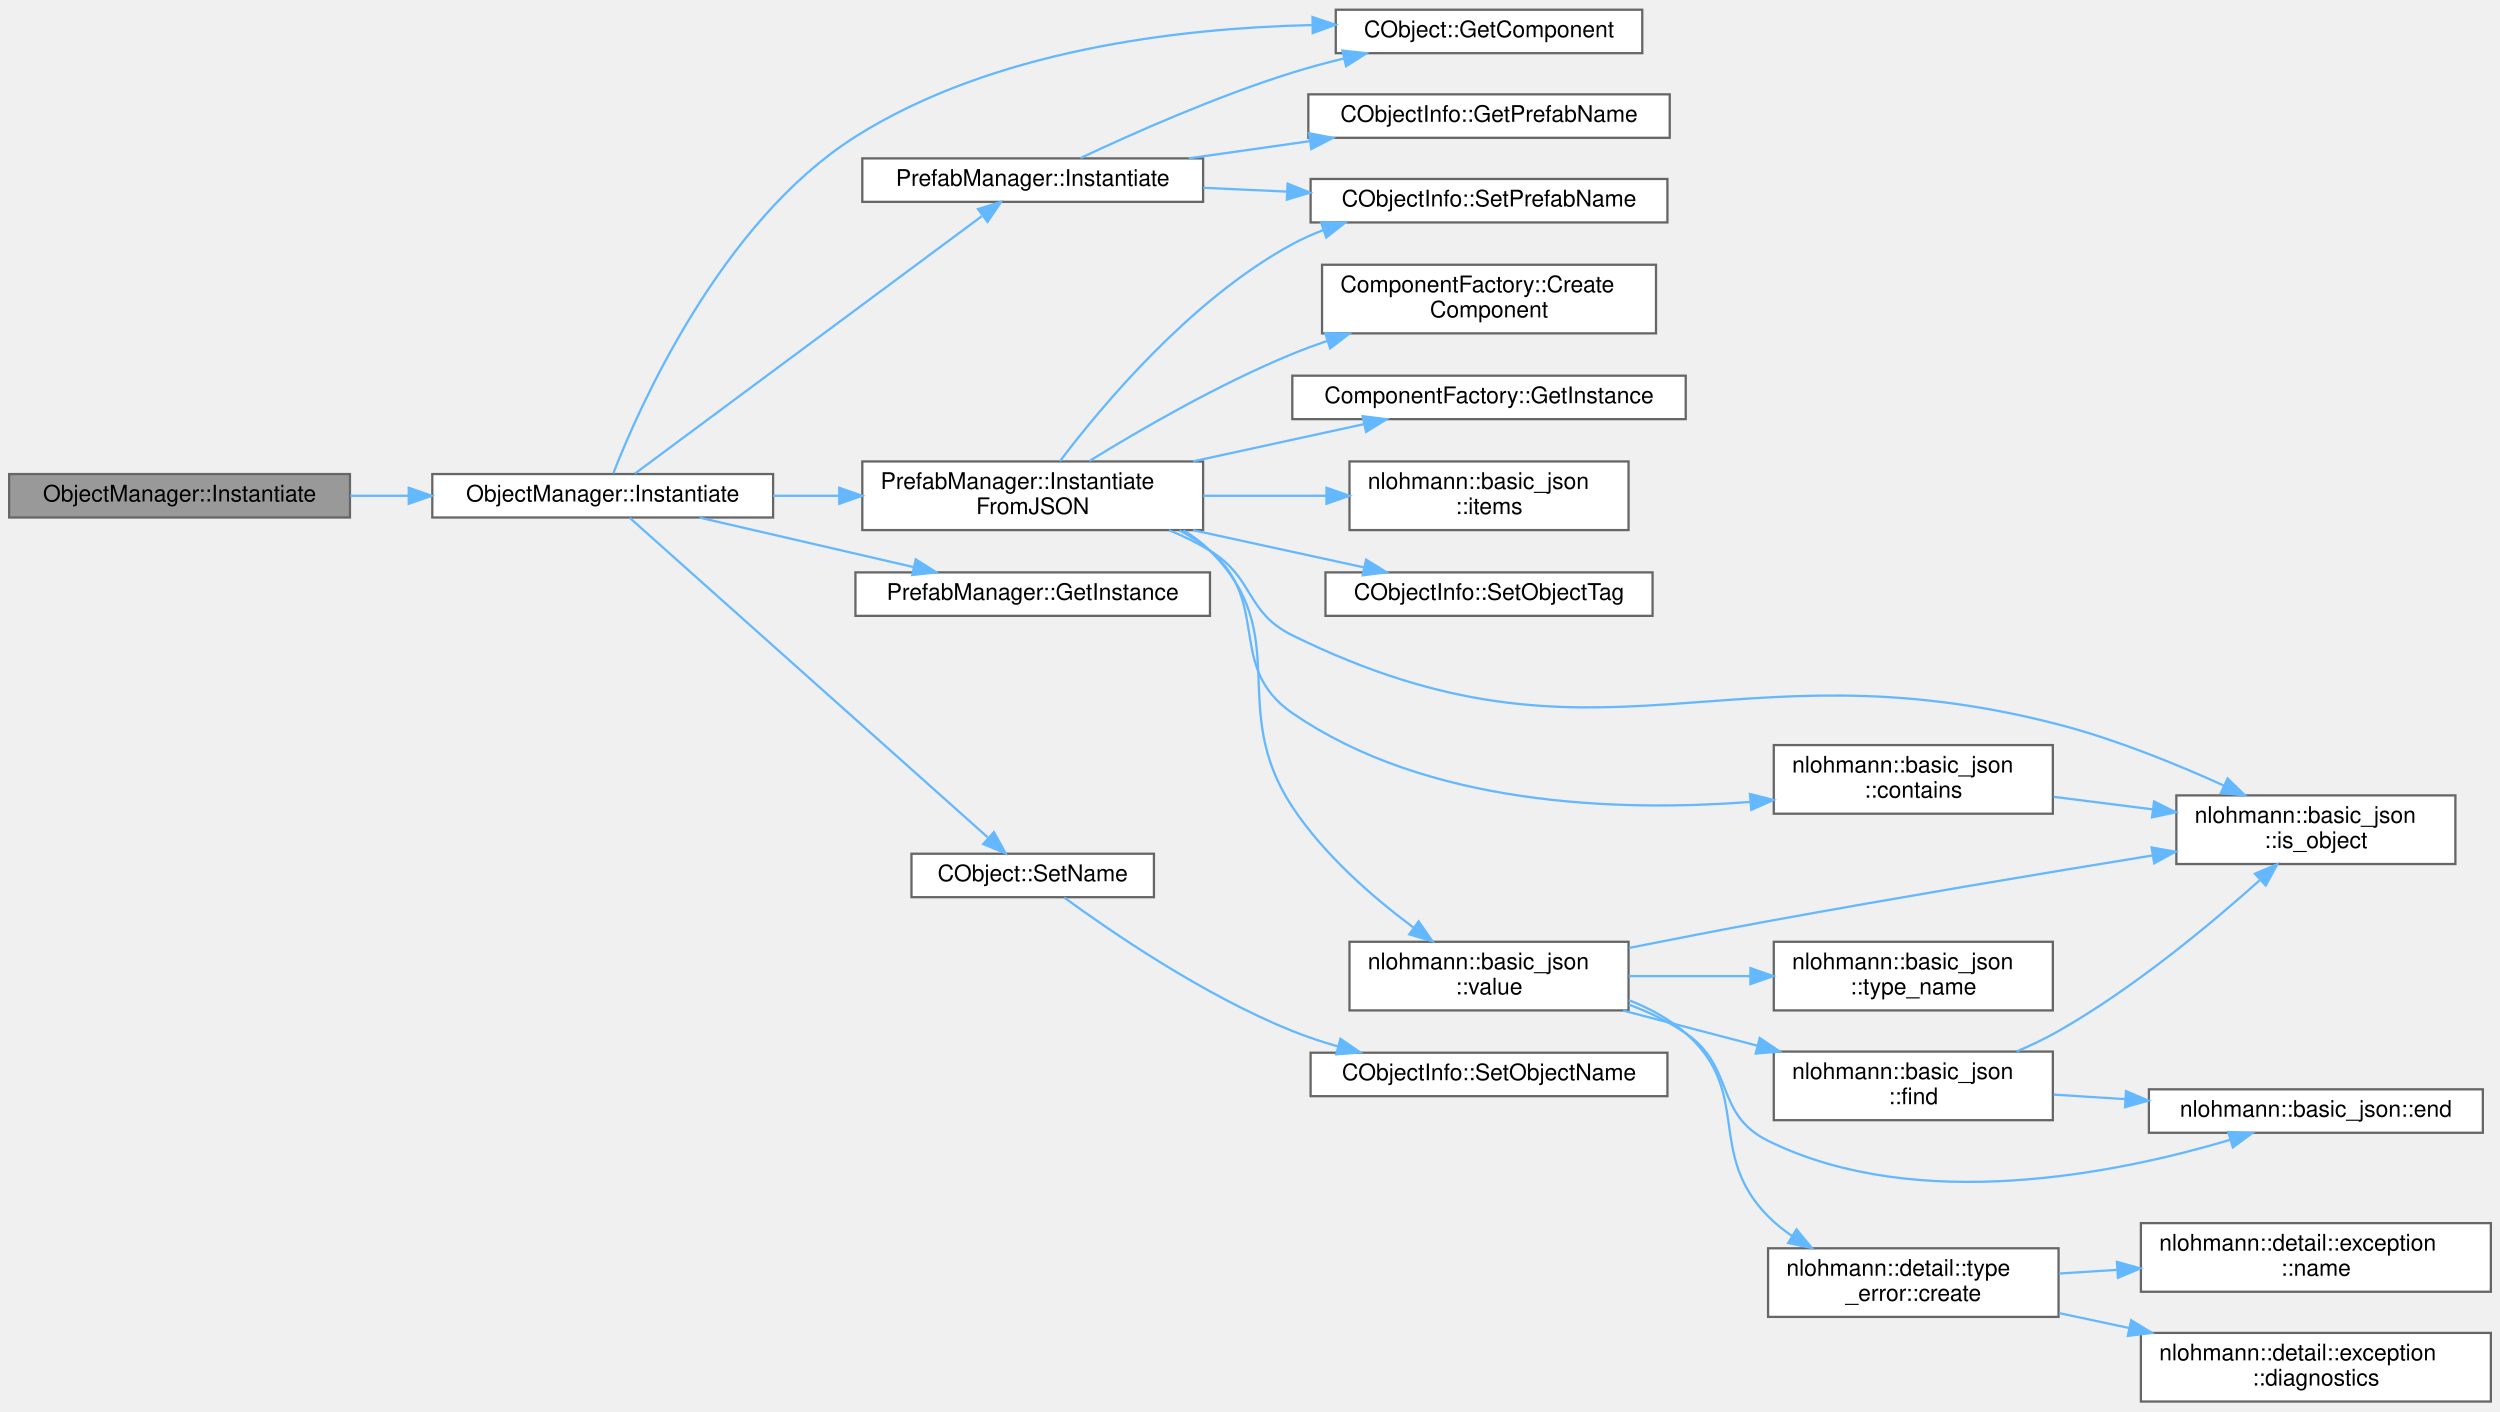
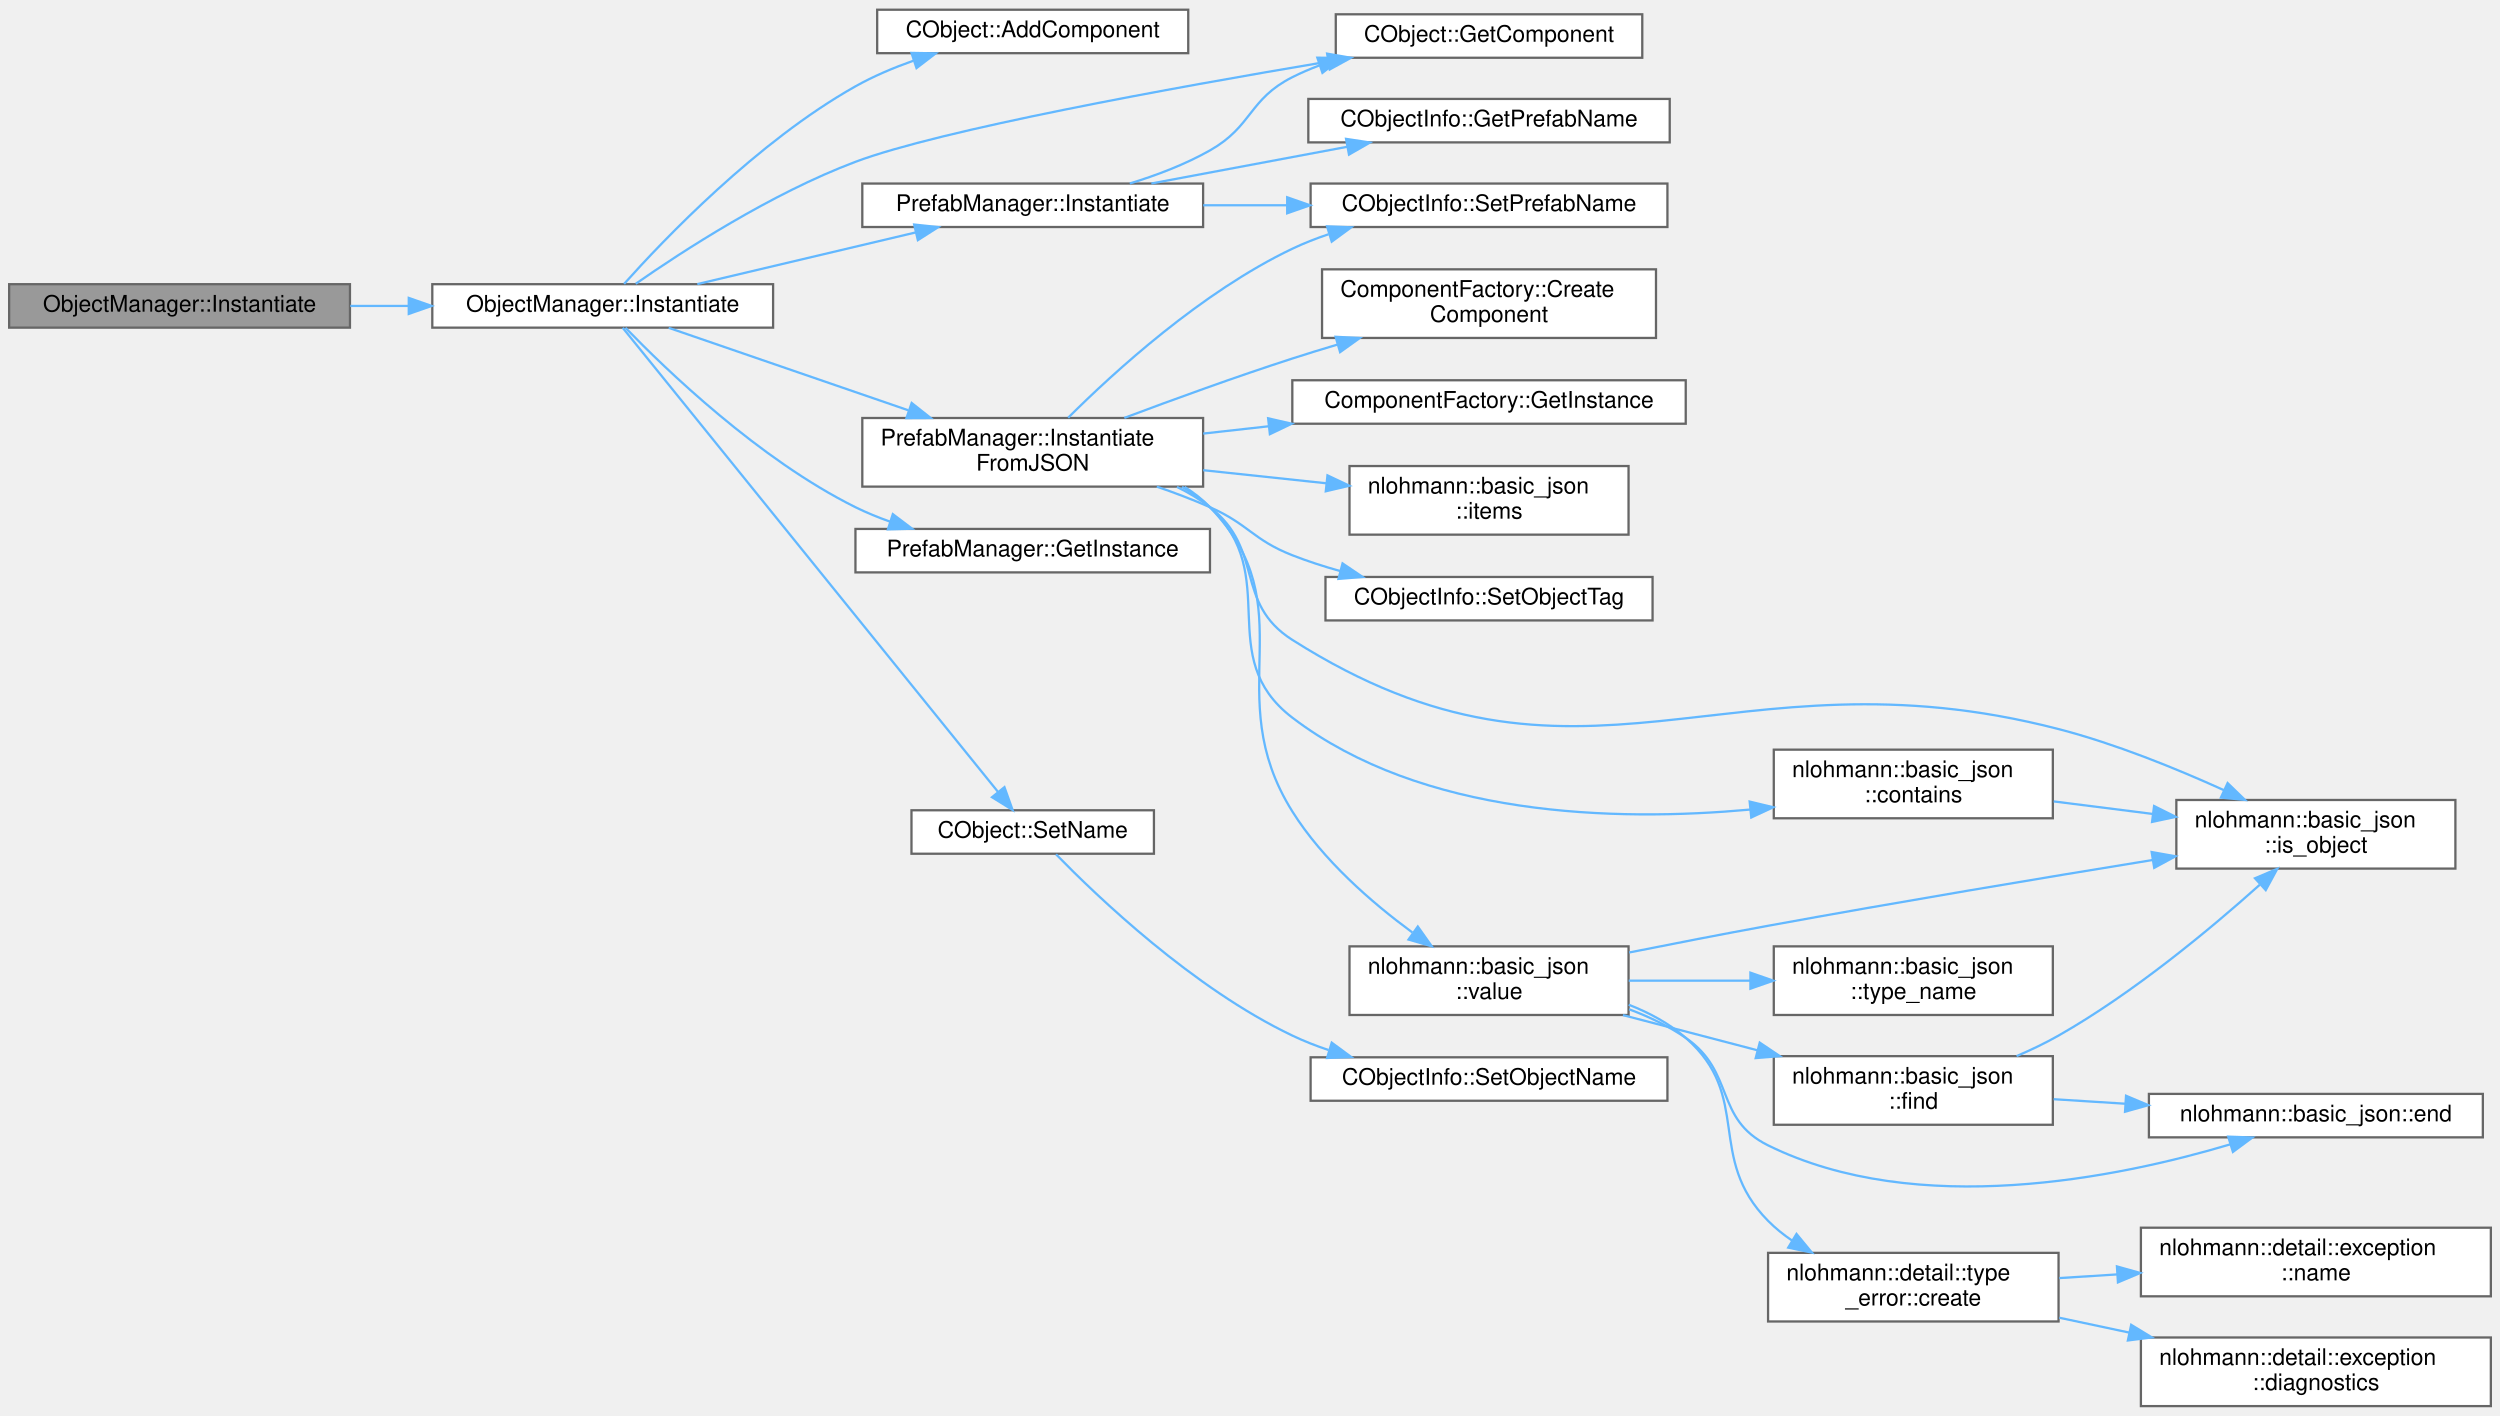
- <svg xmlns="http://www.w3.org/2000/svg" xmlns:xlink="http://www.w3.org/1999/xlink" width="1093pt" height="617pt" viewBox="0.00 0.00 1093.00 616.50">
-   <g id="graph0" class="graph" transform="scale(1 1) rotate(0) translate(4 612.5)">
+ <svg xmlns="http://www.w3.org/2000/svg" xmlns:xlink="http://www.w3.org/1999/xlink" width="1093pt" height="619pt" viewBox="0.00 0.00 1093.00 618.50">
+   <g id="graph0" class="graph" transform="scale(1 1) rotate(0) translate(4 614.5)">
    <g id="Node000001" class="node">
      <g id="a_Node000001">
        <a xlink:title=" ">
-           <polygon fill="#999999" stroke="#666666" points="149,-405.5 0,-405.5 0,-386.5 149,-386.5 149,-405.5" />
-           <text text-anchor="middle" x="74.5" y="-393.5" font-family="Helvetica,sans-Serif" font-size="10.00">ObjectManager::Instantiate</text>
+           <polygon fill="#999999" stroke="#666666" points="149,-490.5 0,-490.5 0,-471.5 149,-471.5 149,-490.5" />
+           <text text-anchor="middle" x="74.5" y="-478.5" font-family="Helvetica,sans-Serif" font-size="10.00">ObjectManager::Instantiate</text>
        </a>
      </g>
    </g>
    <g id="Node000002" class="node">
      <g id="a_Node000002">
        <a xlink:href="classObjectManager.html#a5829447b1a79b6c7f268a5cdbfcf5da2" target="_top" xlink:title=" ">
-           <polygon fill="white" stroke="#666666" points="334,-405.5 185,-405.5 185,-386.5 334,-386.5 334,-405.5" />
-           <text text-anchor="middle" x="259.5" y="-393.5" font-family="Helvetica,sans-Serif" font-size="10.00">ObjectManager::Instantiate</text>
+           <polygon fill="white" stroke="#666666" points="334,-490.5 185,-490.5 185,-471.5 334,-471.5 334,-490.5" />
+           <text text-anchor="middle" x="259.5" y="-478.5" font-family="Helvetica,sans-Serif" font-size="10.00">ObjectManager::Instantiate</text>
        </a>
      </g>
    </g>
    <g id="edge1_Node000001_Node000002" class="edge">
      <g id="a_edge1_Node000001_Node000002">
        <a xlink:title=" ">
-           <path fill="none" stroke="#63b8ff" d="M149.14,-396C157.47,-396 166.01,-396 174.46,-396" />
-           <polygon fill="#63b8ff" stroke="#63b8ff" points="174.71,-399.5 184.71,-396 174.71,-392.5 174.71,-399.5" />
+           <path fill="none" stroke="#63b8ff" d="M149.14,-481C157.47,-481 166.01,-481 174.46,-481" />
+           <polygon fill="#63b8ff" stroke="#63b8ff" points="174.71,-484.5 184.71,-481 174.71,-477.5 174.71,-484.5" />
        </a>
      </g>
    </g>
    <g id="Node000003" class="node">
      <g id="a_Node000003">
+         <a xlink:href="classCObject.html#a16ae51f353373a27d0a7c68586005028" target="_top" xlink:title=" ">
+           <polygon fill="white" stroke="#666666" points="515.5,-610.5 379.5,-610.5 379.5,-591.5 515.5,-591.5 515.5,-610.5" />
+           <text text-anchor="middle" x="447.5" y="-598.5" font-family="Helvetica,sans-Serif" font-size="10.00">CObject::AddComponent</text>
+         </a>
+       </g>
+     </g>
+     <g id="edge2_Node000002_Node000003" class="edge">
+       <g id="a_edge2_Node000002_Node000003">
+         <a xlink:title=" ">
+           <path fill="none" stroke="#63b8ff" d="M268.87,-490.64C285.98,-509.79 327.02,-552.85 370,-577 377.85,-581.41 386.61,-585.12 395.33,-588.21" />
+           <polygon fill="#63b8ff" stroke="#63b8ff" points="394.5,-591.62 405.1,-591.43 396.7,-584.98 394.5,-591.62" />
+         </a>
+       </g>
+     </g>
+     <g id="Node000004" class="node">
+       <g id="a_Node000004">
        <a xlink:href="classCObject.html#a71540f70991d2a909cf7a7fcbf683dc7" target="_top" xlink:title=" ">
          <polygon fill="white" stroke="#666666" points="714,-608.5 580,-608.5 580,-589.5 714,-589.5 714,-608.5" />
          <text text-anchor="middle" x="647" y="-596.5" font-family="Helvetica,sans-Serif" font-size="10.00">CObject::GetComponent</text>
        </a>
      </g>
    </g>
-     <g id="edge2_Node000002_Node000003" class="edge">
-       <g id="a_edge2_Node000002_Node000003">
-         <a xlink:title=" ">
-           <path fill="none" stroke="#63b8ff" d="M264.12,-405.78C275.11,-433.96 311,-515.73 370,-553 429.76,-590.76 510.76,-600.45 569.54,-601.79" />
-           <polygon fill="#63b8ff" stroke="#63b8ff" points="569.83,-605.29 579.88,-601.94 569.93,-598.29 569.83,-605.29" />
-         </a>
-       </g>
-     </g>
-     <g id="Node000004" class="node">
-       <g id="a_Node000004">
-         <a xlink:href="classPrefabManager.html#a2b8b026aae26fc903e72da06f8b4e9a5" target="_top" xlink:title=" ">
-           <polygon fill="white" stroke="#666666" points="525,-362.5 370,-362.5 370,-343.5 525,-343.5 525,-362.5" />
-           <text text-anchor="middle" x="447.5" y="-350.5" font-family="Helvetica,sans-Serif" font-size="10.00">PrefabManager::GetInstance</text>
-         </a>
-       </g>
-     </g>
    <g id="edge3_Node000002_Node000004" class="edge">
      <g id="a_edge3_Node000002_Node000004">
        <a xlink:title=" ">
-           <path fill="none" stroke="#63b8ff" d="M301.78,-386.46C329.35,-380.08 365.82,-371.65 395.25,-364.85" />
-           <polygon fill="#63b8ff" stroke="#63b8ff" points="396.38,-368.18 405.34,-362.52 394.8,-361.36 396.38,-368.18" />
+           <path fill="none" stroke="#63b8ff" d="M273.95,-490.69C293.92,-504.61 333.04,-530.12 370,-544 407.05,-557.92 507.77,-576.25 576.72,-587.84" />
+           <polygon fill="#63b8ff" stroke="#63b8ff" points="576.21,-591.3 586.65,-589.49 577.36,-584.39 576.21,-591.3" />
        </a>
      </g>
    </g>
    <g id="Node000005" class="node">
      <g id="a_Node000005">
-         <a xlink:href="classPrefabManager.html#ac94b77dc00f6ccf4d295041bb4552a58" target="_top" xlink:title=" ">
-           <polygon fill="white" stroke="#666666" points="522,-543.5 373,-543.5 373,-524.5 522,-524.5 522,-543.5" />
-           <text text-anchor="middle" x="447.5" y="-531.5" font-family="Helvetica,sans-Serif" font-size="10.00">PrefabManager::Instantiate</text>
+         <a xlink:href="classPrefabManager.html#a2b8b026aae26fc903e72da06f8b4e9a5" target="_top" xlink:title=" ">
+           <polygon fill="white" stroke="#666666" points="525,-383.5 370,-383.5 370,-364.5 525,-364.5 525,-383.5" />
+           <text text-anchor="middle" x="447.5" y="-371.5" font-family="Helvetica,sans-Serif" font-size="10.00">PrefabManager::GetInstance</text>
        </a>
      </g>
    </g>
    <g id="edge4_Node000002_Node000005" class="edge">
      <g id="a_edge4_Node000002_Node000005">
        <a xlink:title=" ">
-           <path fill="none" stroke="#63b8ff" d="M273.58,-405.7C305.27,-429.22 386.42,-489.42 425.21,-518.21" />
-           <polygon fill="#63b8ff" stroke="#63b8ff" points="423.57,-521.34 433.68,-524.49 427.74,-515.72 423.57,-521.34" />
-         </a>
-       </g>
-     </g>
-     <g id="Node000008" class="node">
-       <g id="a_Node000008">
-         <a xlink:href="classPrefabManager.html#a4639c94285276a067b4518d04e3623b6" target="_top" xlink:title=" ">
-           <polygon fill="white" stroke="#666666" points="522,-411 373,-411 373,-381 522,-381 522,-411" />
-           <text text-anchor="start" x="381" y="-399" font-family="Helvetica,sans-Serif" font-size="10.00">PrefabManager::Instantiate</text>
-           <text text-anchor="middle" x="447.5" y="-388" font-family="Helvetica,sans-Serif" font-size="10.00">FromJSON</text>
-         </a>
-       </g>
-     </g>
-     <g id="edge8_Node000002_Node000008" class="edge">
-       <g id="a_edge8_Node000002_Node000008">
-         <a xlink:title=" ">
-           <path fill="none" stroke="#63b8ff" d="M334.01,-396C343.41,-396 353.08,-396 362.63,-396" />
-           <polygon fill="#63b8ff" stroke="#63b8ff" points="362.91,-399.5 372.91,-396 362.91,-392.5 362.91,-399.5" />
-         </a>
-       </g>
-     </g>
-     <g id="Node000022" class="node">
-       <g id="a_Node000022">
-         <a xlink:href="classCObject.html#a3e2ea675ac09c48ac3bc7917da6d2a27" target="_top" xlink:title=" ">
-           <polygon fill="white" stroke="#666666" points="500.5,-239.5 394.5,-239.5 394.5,-220.5 500.5,-220.5 500.5,-239.5" />
-           <text text-anchor="middle" x="447.5" y="-227.5" font-family="Helvetica,sans-Serif" font-size="10.00">CObject::SetName</text>
-         </a>
-       </g>
-     </g>
-     <g id="edge27_Node000002_Node000022" class="edge">
-       <g id="a_edge27_Node000002_Node000022">
-         <a xlink:title=" ">
-           <path fill="none" stroke="#63b8ff" d="M271.3,-386.36C301.87,-359.08 389.22,-281.13 427.8,-246.69" />
-           <polygon fill="#63b8ff" stroke="#63b8ff" points="430.54,-248.94 435.67,-239.67 425.87,-243.72 430.54,-248.94" />
-         </a>
-       </g>
-     </g>
-     <g id="edge5_Node000005_Node000003" class="edge">
-       <g id="a_edge5_Node000005_Node000003">
-         <a xlink:title=" ">
-           <path fill="none" stroke="#63b8ff" d="M468.4,-543.65C490.56,-554.09 527.66,-570.6 561,-581 568.21,-583.25 575.85,-585.3 583.48,-587.16" />
-           <polygon fill="#63b8ff" stroke="#63b8ff" points="582.93,-590.62 593.46,-589.48 584.51,-583.81 582.93,-590.62" />
+           <path fill="none" stroke="#63b8ff" d="M269.47,-471.43C287.01,-453.31 327.83,-413.91 370,-393 374.83,-390.61 379.98,-388.5 385.24,-386.65" />
+           <polygon fill="#63b8ff" stroke="#63b8ff" points="386.34,-389.97 394.79,-383.59 384.2,-383.31 386.34,-389.97" />
        </a>
      </g>
    </g>
    <g id="Node000006" class="node">
      <g id="a_Node000006">
+         <a xlink:href="classPrefabManager.html#ac94b77dc00f6ccf4d295041bb4552a58" target="_top" xlink:title=" ">
+           <polygon fill="white" stroke="#666666" points="522,-534.5 373,-534.5 373,-515.5 522,-515.5 522,-534.5" />
+           <text text-anchor="middle" x="447.5" y="-522.5" font-family="Helvetica,sans-Serif" font-size="10.00">PrefabManager::Instantiate</text>
+         </a>
+       </g>
+     </g>
+     <g id="edge5_Node000002_Node000006" class="edge">
+       <g id="a_edge5_Node000002_Node000006">
+         <a xlink:title=" ">
+           <path fill="none" stroke="#63b8ff" d="M300.86,-490.55C328.89,-497.18 366.43,-506.06 396.38,-513.14" />
+           <polygon fill="#63b8ff" stroke="#63b8ff" points="395.68,-516.58 406.22,-515.47 397.29,-509.76 395.68,-516.58" />
+         </a>
+       </g>
+     </g>
+     <g id="Node000009" class="node">
+       <g id="a_Node000009">
+         <a xlink:href="classPrefabManager.html#a4639c94285276a067b4518d04e3623b6" target="_top" xlink:title=" ">
+           <polygon fill="white" stroke="#666666" points="522,-432 373,-432 373,-402 522,-402 522,-432" />
+           <text text-anchor="start" x="381" y="-420" font-family="Helvetica,sans-Serif" font-size="10.00">PrefabManager::Instantiate</text>
+           <text text-anchor="middle" x="447.5" y="-409" font-family="Helvetica,sans-Serif" font-size="10.00">FromJSON</text>
+         </a>
+       </g>
+     </g>
+     <g id="edge9_Node000002_Node000009" class="edge">
+       <g id="a_edge9_Node000002_Node000009">
+         <a xlink:title=" ">
+           <path fill="none" stroke="#63b8ff" d="M288.35,-471.42C315.93,-461.93 358.87,-447.15 393.05,-435.39" />
+           <polygon fill="#63b8ff" stroke="#63b8ff" points="394.58,-438.57 402.89,-432 392.3,-431.95 394.58,-438.57" />
+         </a>
+       </g>
+     </g>
+     <g id="Node000023" class="node">
+       <g id="a_Node000023">
+         <a xlink:href="classCObject.html#a3e2ea675ac09c48ac3bc7917da6d2a27" target="_top" xlink:title=" ">
+           <polygon fill="white" stroke="#666666" points="500.5,-260.5 394.5,-260.5 394.5,-241.5 500.5,-241.5 500.5,-260.5" />
+           <text text-anchor="middle" x="447.5" y="-248.5" font-family="Helvetica,sans-Serif" font-size="10.00">CObject::SetName</text>
+         </a>
+       </g>
+     </g>
+     <g id="edge28_Node000002_Node000023" class="edge">
+       <g id="a_edge28_Node000002_Node000023">
+         <a xlink:title=" ">
+           <path fill="none" stroke="#63b8ff" d="M268.26,-471.41C296.68,-436.27 395.39,-314.21 432.37,-268.48" />
+           <polygon fill="#63b8ff" stroke="#63b8ff" points="435.14,-270.61 438.71,-260.63 429.7,-266.21 435.14,-270.61" />
+         </a>
+       </g>
+     </g>
+     <g id="edge6_Node000006_Node000004" class="edge">
+       <g id="a_edge6_Node000006_Node000004">
+         <a xlink:title=" ">
+           <path fill="none" stroke="#63b8ff" d="M489.93,-534.52C501.69,-538.13 514.22,-542.89 525,-549 543.63,-559.55 541.89,-571.35 561,-581 564.79,-582.91 568.77,-584.62 572.85,-586.15" />
+           <polygon fill="#63b8ff" stroke="#63b8ff" points="571.94,-589.54 582.54,-589.4 574.17,-582.9 571.94,-589.54" />
+         </a>
+       </g>
+     </g>
+     <g id="Node000007" class="node">
+       <g id="a_Node000007">
        <a xlink:href="classCObjectInfo.html#a131e1effb66bc59be582da776b751146" target="_top" xlink:title=" ">
          <polygon fill="white" stroke="#666666" points="726,-571.5 568,-571.5 568,-552.5 726,-552.5 726,-571.5" />
          <text text-anchor="middle" x="647" y="-559.5" font-family="Helvetica,sans-Serif" font-size="10.00">CObjectInfo::GetPrefabName</text>
        </a>
      </g>
    </g>
-     <g id="edge6_Node000005_Node000006" class="edge">
-       <g id="a_edge6_Node000005_Node000006">
-         <a xlink:title=" ">
-           <path fill="none" stroke="#63b8ff" d="M515.64,-543.52C532.65,-545.93 551.07,-548.54 568.54,-551.02" />
-           <polygon fill="#63b8ff" stroke="#63b8ff" points="568.32,-554.52 578.71,-552.46 569.3,-547.59 568.32,-554.52" />
-         </a>
-       </g>
-     </g>
-     <g id="Node000007" class="node">
-       <g id="a_Node000007">
+     <g id="edge7_Node000006_Node000007" class="edge">
+       <g id="a_edge7_Node000006_Node000007">
+         <a xlink:title=" ">
+           <path fill="none" stroke="#63b8ff" d="M499.36,-534.53C525.52,-539.43 557.6,-545.44 585.07,-550.59" />
+           <polygon fill="#63b8ff" stroke="#63b8ff" points="584.49,-554.04 594.97,-552.44 585.78,-547.16 584.49,-554.04" />
+         </a>
+       </g>
+     </g>
+     <g id="Node000008" class="node">
+       <g id="a_Node000008">
        <a xlink:href="classCObjectInfo.html#a198539b5510c9d38e711e9e7da5559b4" target="_top" xlink:title=" ">
          <polygon fill="white" stroke="#666666" points="725,-534.5 569,-534.5 569,-515.5 725,-515.5 725,-534.5" />
          <text text-anchor="middle" x="647" y="-522.5" font-family="Helvetica,sans-Serif" font-size="10.00">CObjectInfo::SetPrefabName</text>
        </a>
      </g>
    </g>
-     <g id="edge7_Node000005_Node000007" class="edge">
-       <g id="a_edge7_Node000005_Node000007">
-         <a xlink:title=" ">
-           <path fill="none" stroke="#63b8ff" d="M522.04,-530.65C533.95,-530.11 546.39,-529.54 558.59,-528.98" />
-           <polygon fill="#63b8ff" stroke="#63b8ff" points="558.93,-532.47 568.76,-528.52 558.61,-525.48 558.93,-532.47" />
-         </a>
-       </g>
-     </g>
-     <g id="edge16_Node000008_Node000007" class="edge">
-       <g id="a_edge16_Node000008_Node000007">
-         <a xlink:title=" ">
-           <path fill="none" stroke="#63b8ff" d="M459.41,-411.13C477.61,-435.19 516.58,-481.9 561,-506 565.26,-508.31 569.79,-510.34 574.45,-512.13" />
-           <polygon fill="#63b8ff" stroke="#63b8ff" points="573.56,-515.52 584.16,-515.45 575.83,-508.9 573.56,-515.52" />
-         </a>
-       </g>
-     </g>
-     <g id="Node000009" class="node">
-       <g id="a_Node000009">
+     <g id="edge8_Node000006_Node000008" class="edge">
+       <g id="a_edge8_Node000006_Node000008">
+         <a xlink:title=" ">
+           <path fill="none" stroke="#63b8ff" d="M522.04,-525C533.95,-525 546.39,-525 558.59,-525" />
+           <polygon fill="#63b8ff" stroke="#63b8ff" points="558.76,-528.5 568.76,-525 558.76,-521.5 558.76,-528.5" />
+         </a>
+       </g>
+     </g>
+     <g id="edge17_Node000009_Node000008" class="edge">
+       <g id="a_edge17_Node000009_Node000008">
+         <a xlink:title=" ">
+           <path fill="none" stroke="#63b8ff" d="M463,-432.12C483.09,-452.15 521.43,-487.15 561,-506 566.03,-508.4 571.38,-510.5 576.85,-512.34" />
+           <polygon fill="#63b8ff" stroke="#63b8ff" points="576.19,-515.8 586.77,-515.38 578.23,-509.1 576.19,-515.8" />
+         </a>
+       </g>
+     </g>
+     <g id="Node000010" class="node">
+       <g id="a_Node000010">
        <a xlink:href="classnlohmann_1_1basic__json.html#a02c9bc4d0f33b7dec20b2798301d6971" target="_top" xlink:title="check the existence of an element in a JSON object">
          <polygon fill="white" stroke="#666666" points="893.5,-287 771.5,-287 771.5,-257 893.5,-257 893.5,-287" />
          <text text-anchor="start" x="779.5" y="-275" font-family="Helvetica,sans-Serif" font-size="10.00">nlohmann::basic_json</text>
          <text text-anchor="middle" x="832.5" y="-264" font-family="Helvetica,sans-Serif" font-size="10.00">::contains</text>
        </a>
      </g>
    </g>
-     <g id="edge9_Node000008_Node000009" class="edge">
-       <g id="a_edge9_Node000008_Node000009">
-         <a xlink:title=" ">
-           <path fill="none" stroke="#63b8ff" d="M511.66,-380.87C516.44,-378.35 520.96,-375.42 525,-372 552,-349.13 531.88,-321.1 561,-301 619.39,-260.69 702.41,-257.71 761.03,-262.12" />
-           <polygon fill="#63b8ff" stroke="#63b8ff" points="761.06,-265.63 771.32,-262.99 761.65,-258.66 761.06,-265.63" />
-         </a>
-       </g>
-     </g>
-     <g id="Node000010" class="node">
-       <g id="a_Node000010">
+     <g id="edge10_Node000009_Node000010" class="edge">
+       <g id="a_edge10_Node000009_Node000010">
+         <a xlink:title=" ">
+           <path fill="none" stroke="#63b8ff" d="M512.77,-401.87C517.19,-399.35 521.34,-396.42 525,-393 557.1,-363.04 526.11,-327.65 561,-301 617.77,-257.64 701.88,-255.39 761.21,-260.81" />
+           <polygon fill="#63b8ff" stroke="#63b8ff" points="760.95,-264.3 771.25,-261.82 761.65,-257.34 760.95,-264.3" />
+         </a>
+       </g>
+     </g>
+     <g id="Node000011" class="node">
+       <g id="a_Node000011">
        <a xlink:href="classnlohmann_1_1basic__json.html#a57e8411a770a6263d6d8f2116c37f3aa" target="_top" xlink:title="return whether value is an object">
          <polygon fill="white" stroke="#666666" points="1069.5,-265 947.5,-265 947.5,-235 1069.5,-235 1069.5,-265" />
          <text text-anchor="start" x="955.5" y="-253" font-family="Helvetica,sans-Serif" font-size="10.00">nlohmann::basic_json</text>
          <text text-anchor="middle" x="1008.5" y="-242" font-family="Helvetica,sans-Serif" font-size="10.00">::is_object</text>
        </a>
      </g>
    </g>
-     <g id="edge13_Node000008_Node000010" class="edge">
-       <g id="a_edge13_Node000008_Node000010">
-         <a xlink:title=" ">
-           <path fill="none" stroke="#63b8ff" d="M507.07,-380.98C513.32,-378.41 519.43,-375.43 525,-372 544.54,-359.98 540.42,-345.13 561,-335 695.48,-268.79 750.9,-333.61 896,-296 920.79,-289.58 947.33,-278.79 968.3,-269.28" />
+     <g id="edge14_Node000009_Node000011" class="edge">
+       <g id="a_edge14_Node000009_Node000011">
+         <a xlink:title=" ">
+           <path fill="none" stroke="#63b8ff" d="M510.58,-401.86C515.71,-399.34 520.6,-396.41 525,-393 548.97,-374.41 535.39,-351.26 561,-335 687.55,-254.67 750.9,-333.61 896,-296 920.79,-289.58 947.33,-278.79 968.3,-269.28" />
          <polygon fill="#63b8ff" stroke="#63b8ff" points="969.91,-272.4 977.52,-265.02 966.97,-266.04 969.91,-272.4" />
        </a>
      </g>
    </g>
-     <g id="Node000011" class="node">
-       <g id="a_Node000011">
+     <g id="Node000012" class="node">
+       <g id="a_Node000012">
        <a xlink:href="classComponentFactory.html#aa33574dbdb522e6a101a7bf793919edc" target="_top" xlink:title=" ">
          <polygon fill="white" stroke="#666666" points="720,-497 574,-497 574,-467 720,-467 720,-497" />
          <text text-anchor="start" x="582" y="-485" font-family="Helvetica,sans-Serif" font-size="10.00">ComponentFactory::Create</text>
          <text text-anchor="middle" x="647" y="-474" font-family="Helvetica,sans-Serif" font-size="10.00">Component</text>
        </a>
      </g>
    </g>
-     <g id="edge11_Node000008_Node000011" class="edge">
-       <g id="a_edge11_Node000008_Node000011">
-         <a xlink:title=" ">
-           <path fill="none" stroke="#63b8ff" d="M472.28,-411.21C494.53,-424.92 529.02,-444.88 561,-458 565.96,-460.04 571.16,-461.97 576.43,-463.78" />
-           <polygon fill="#63b8ff" stroke="#63b8ff" points="575.38,-467.12 585.97,-466.91 577.56,-460.47 575.38,-467.12" />
-         </a>
-       </g>
-     </g>
-     <g id="Node000012" class="node">
-       <g id="a_Node000012">
+     <g id="edge12_Node000009_Node000012" class="edge">
+       <g id="a_edge12_Node000009_Node000012">
+         <a xlink:title=" ">
+           <path fill="none" stroke="#63b8ff" d="M487.56,-432.05C509.09,-440.13 536.37,-450.05 561,-458 567.37,-460.06 574.04,-462.11 580.73,-464.1" />
+           <polygon fill="#63b8ff" stroke="#63b8ff" points="579.92,-467.51 590.5,-466.97 581.89,-460.8 579.92,-467.51" />
+         </a>
+       </g>
+     </g>
+     <g id="Node000013" class="node">
+       <g id="a_Node000013">
        <a xlink:href="classComponentFactory.html#a0354ca04d3578655bec6ed174ffacf2e" target="_top" xlink:title=" ">
          <polygon fill="white" stroke="#666666" points="733,-448.5 561,-448.5 561,-429.5 733,-429.5 733,-448.5" />
          <text text-anchor="middle" x="647" y="-436.5" font-family="Helvetica,sans-Serif" font-size="10.00">ComponentFactory::GetInstance</text>
        </a>
      </g>
    </g>
-     <g id="edge12_Node000008_Node000012" class="edge">
-       <g id="a_edge12_Node000008_Node000012">
-         <a xlink:title=" ">
-           <path fill="none" stroke="#63b8ff" d="M517.58,-411.04C542.09,-416.38 569.3,-422.3 592.33,-427.32" />
-           <polygon fill="#63b8ff" stroke="#63b8ff" points="591.75,-430.77 602.26,-429.48 593.24,-423.93 591.75,-430.77" />
-         </a>
-       </g>
-     </g>
-     <g id="Node000013" class="node">
-       <g id="a_Node000013">
+     <g id="edge13_Node000009_Node000013" class="edge">
+       <g id="a_edge13_Node000009_Node000013">
+         <a xlink:title=" ">
+           <path fill="none" stroke="#63b8ff" d="M522.04,-425.19C531.4,-426.23 541.09,-427.31 550.73,-428.39" />
+           <polygon fill="#63b8ff" stroke="#63b8ff" points="550.42,-431.87 560.74,-429.5 551.19,-424.92 550.42,-431.87" />
+         </a>
+       </g>
+     </g>
+     <g id="Node000014" class="node">
+       <g id="a_Node000014">
        <a xlink:href="classnlohmann_1_1basic__json.html#a02ed1d1f38310ccc2fbb02d2b75387a2" target="_top" xlink:title="helper to access iterator member functions in range-based for">
          <polygon fill="white" stroke="#666666" points="708,-411 586,-411 586,-381 708,-381 708,-411" />
          <text text-anchor="start" x="594" y="-399" font-family="Helvetica,sans-Serif" font-size="10.00">nlohmann::basic_json</text>
          <text text-anchor="middle" x="647" y="-388" font-family="Helvetica,sans-Serif" font-size="10.00">::items</text>
        </a>
      </g>
    </g>
-     <g id="edge14_Node000008_Node000013" class="edge">
-       <g id="a_edge14_Node000008_Node000013">
-         <a xlink:title=" ">
-           <path fill="none" stroke="#63b8ff" d="M522.04,-396C539.64,-396 558.39,-396 575.84,-396" />
-           <polygon fill="#63b8ff" stroke="#63b8ff" points="575.94,-399.5 585.94,-396 575.94,-392.5 575.94,-399.5" />
-         </a>
-       </g>
-     </g>
-     <g id="Node000014" class="node">
-       <g id="a_Node000014">
+     <g id="edge15_Node000009_Node000014" class="edge">
+       <g id="a_edge15_Node000009_Node000014">
+         <a xlink:title=" ">
+           <path fill="none" stroke="#63b8ff" d="M522.04,-409.18C539.64,-407.31 558.39,-405.32 575.84,-403.46" />
+           <polygon fill="#63b8ff" stroke="#63b8ff" points="576.37,-406.92 585.94,-402.39 575.63,-399.96 576.37,-406.92" />
+         </a>
+       </g>
+     </g>
+     <g id="Node000015" class="node">
+       <g id="a_Node000015">
        <a xlink:href="classCObjectInfo.html#a987fc903c419a2f2b6f5ed2761e5674d" target="_top" xlink:title=" ">
          <polygon fill="white" stroke="#666666" points="718.5,-362.5 575.5,-362.5 575.5,-343.5 718.5,-343.5 718.5,-362.5" />
          <text text-anchor="middle" x="647" y="-350.5" font-family="Helvetica,sans-Serif" font-size="10.00">CObjectInfo::SetObjectTag</text>
        </a>
      </g>
    </g>
-     <g id="edge15_Node000008_Node000014" class="edge">
-       <g id="a_edge15_Node000008_Node000014">
-         <a xlink:title=" ">
-           <path fill="none" stroke="#63b8ff" d="M517.58,-380.96C542.09,-375.62 569.3,-369.7 592.33,-364.68" />
-           <polygon fill="#63b8ff" stroke="#63b8ff" points="593.24,-368.07 602.26,-362.52 591.75,-361.23 593.24,-368.07" />
-         </a>
-       </g>
-     </g>
-     <g id="Node000015" class="node">
-       <g id="a_Node000015">
+     <g id="edge16_Node000009_Node000015" class="edge">
+       <g id="a_edge16_Node000009_Node000015">
+         <a xlink:title=" ">
+           <path fill="none" stroke="#63b8ff" d="M501.75,-401.99C509.65,-399.28 517.62,-396.26 525,-393 541.94,-385.51 543.76,-378.77 561,-372 567.68,-369.38 574.8,-367.08 581.97,-365.07" />
+           <polygon fill="#63b8ff" stroke="#63b8ff" points="582.96,-368.43 591.74,-362.5 581.18,-361.65 582.96,-368.43" />
+         </a>
+       </g>
+     </g>
+     <g id="Node000016" class="node">
+       <g id="a_Node000016">
        <a xlink:href="classnlohmann_1_1basic__json.html#a11641b35219676b225d9bd15c7677659" target="_top" xlink:title="access specified object element with default value">
          <polygon fill="white" stroke="#666666" points="708,-201 586,-201 586,-171 708,-171 708,-201" />
          <text text-anchor="start" x="594" y="-189" font-family="Helvetica,sans-Serif" font-size="10.00">nlohmann::basic_json</text>
          <text text-anchor="middle" x="647" y="-178" font-family="Helvetica,sans-Serif" font-size="10.00">::value</text>
        </a>
      </g>
    </g>
-     <g id="edge17_Node000008_Node000015" class="edge">
-       <g id="a_edge17_Node000008_Node000015">
-         <a xlink:title=" ">
-           <path fill="none" stroke="#63b8ff" d="M513.37,-380.9C517.6,-378.38 521.54,-375.43 525,-372 562.1,-335.16 532.23,-303.66 561,-260 574.79,-239.08 596.05,-220.58 613.86,-207.3" />
-           <polygon fill="#63b8ff" stroke="#63b8ff" points="616.22,-209.91 622.27,-201.22 612.12,-204.24 616.22,-209.91" />
-         </a>
-       </g>
-     </g>
-     <g id="edge10_Node000009_Node000010" class="edge">
-       <g id="a_edge10_Node000009_Node000010">
+     <g id="edge18_Node000009_Node000016" class="edge">
+       <g id="a_edge18_Node000009_Node000016">
+         <a xlink:title=" ">
+           <path fill="none" stroke="#63b8ff" d="M513.91,-401.86C517.96,-399.34 521.72,-396.41 525,-393 567.43,-348.85 528.5,-311.9 561,-260 574.3,-238.77 595.56,-220.26 613.49,-207.07" />
+           <polygon fill="#63b8ff" stroke="#63b8ff" points="615.86,-209.68 621.97,-201.03 611.8,-203.97 615.86,-209.68" />
+         </a>
+       </g>
+     </g>
+     <g id="edge11_Node000010_Node000011" class="edge">
+       <g id="a_edge11_Node000010_Node000011">
        <a xlink:title=" ">
          <path fill="none" stroke="#63b8ff" d="M893.87,-264.37C907.77,-262.61 922.67,-260.73 936.96,-258.92" />
          <polygon fill="#63b8ff" stroke="#63b8ff" points="937.76,-262.35 947.24,-257.62 936.88,-255.4 937.76,-262.35" />
        </a>
      </g>
    </g>
-     <g id="edge25_Node000015_Node000010" class="edge">
-       <g id="a_edge25_Node000015_Node000010">
+     <g id="edge26_Node000016_Node000011" class="edge">
+       <g id="a_edge26_Node000016_Node000011">
        <a xlink:title=" ">
          <path fill="none" stroke="#63b8ff" d="M708.25,-198.32C727.62,-202.18 749.2,-206.38 769,-210 825.48,-220.34 889.69,-231.05 937.25,-238.78" />
          <polygon fill="#63b8ff" stroke="#63b8ff" points="936.7,-242.24 947.13,-240.38 937.82,-235.33 936.7,-242.24" />
        </a>
      </g>
    </g>
-     <g id="Node000016" class="node">
-       <g id="a_Node000016">
+     <g id="Node000017" class="node">
+       <g id="a_Node000017">
        <a xlink:href="classnlohmann_1_1detail_1_1type__error.html#a838a5e301cf97289c2d106b9ace1470f" target="_top" xlink:title=" ">
          <polygon fill="white" stroke="#666666" points="896,-67 769,-67 769,-37 896,-37 896,-67" />
          <text text-anchor="start" x="777" y="-55" font-family="Helvetica,sans-Serif" font-size="10.00">nlohmann::detail::type</text>
          <text text-anchor="middle" x="832.5" y="-44" font-family="Helvetica,sans-Serif" font-size="10.00">_error::create</text>
        </a>
      </g>
    </g>
-     <g id="edge18_Node000015_Node000016" class="edge">
-       <g id="a_edge18_Node000015_Node000016">
+     <g id="edge19_Node000016_Node000017" class="edge">
+       <g id="a_edge19_Node000016_Node000017">
        <a xlink:title=" ">
          <path fill="none" stroke="#63b8ff" d="M708.07,-175.49C717.12,-171.96 725.81,-167.27 733,-161 762.39,-135.38 741.59,-108.73 769,-81 772.16,-77.8 775.74,-74.92 779.55,-72.33" />
          <polygon fill="#63b8ff" stroke="#63b8ff" points="781.43,-75.28 788.17,-67.11 777.8,-69.29 781.43,-75.28" />
        </a>
      </g>
    </g>
-     <g id="Node000019" class="node">
-       <g id="a_Node000019">
+     <g id="Node000020" class="node">
+       <g id="a_Node000020">
        <a xlink:href="classnlohmann_1_1basic__json.html#a931267ec3f09eb67e4382f321b2c52bc" target="_top" xlink:title="returns an iterator to one past the last element">
          <polygon fill="white" stroke="#666666" points="1081.5,-136.5 935.5,-136.5 935.5,-117.5 1081.5,-117.5 1081.5,-136.5" />
          <text text-anchor="middle" x="1008.5" y="-124.5" font-family="Helvetica,sans-Serif" font-size="10.00">nlohmann::basic_json::end</text>
        </a>
      </g>
    </g>
-     <g id="edge21_Node000015_Node000019" class="edge">
-       <g id="a_edge21_Node000015_Node000019">
+     <g id="edge22_Node000016_Node000020" class="edge">
+       <g id="a_edge22_Node000016_Node000020">
        <a xlink:title=" ">
          <path fill="none" stroke="#63b8ff" d="M708.24,-173.5C716.97,-170.23 725.52,-166.14 733,-161 754.69,-146.11 745.41,-125.65 769,-114 834.26,-81.78 922.14,-99.85 970.95,-114.4" />
          <polygon fill="#63b8ff" stroke="#63b8ff" points="970.17,-117.82 980.75,-117.43 972.23,-111.13 970.17,-117.82" />
        </a>
      </g>
    </g>
-     <g id="Node000020" class="node">
-       <g id="a_Node000020">
+     <g id="Node000021" class="node">
+       <g id="a_Node000021">
        <a xlink:href="classnlohmann_1_1basic__json.html#acdf9b3aab82dcf443dd91ca5ec06b80c" target="_top" xlink:title="find an element in a JSON object">
          <polygon fill="white" stroke="#666666" points="893.5,-153 771.5,-153 771.5,-123 893.5,-123 893.5,-153" />
          <text text-anchor="start" x="779.5" y="-141" font-family="Helvetica,sans-Serif" font-size="10.00">nlohmann::basic_json</text>
          <text text-anchor="middle" x="832.5" y="-130" font-family="Helvetica,sans-Serif" font-size="10.00">::find</text>
        </a>
      </g>
    </g>
-     <g id="edge22_Node000015_Node000020" class="edge">
-       <g id="a_edge22_Node000015_Node000020">
+     <g id="edge23_Node000016_Node000021" class="edge">
+       <g id="a_edge23_Node000016_Node000021">
        <a xlink:title=" ">
          <path fill="none" stroke="#63b8ff" d="M705.56,-170.94C724.17,-166.07 744.98,-160.63 764.24,-155.59" />
          <polygon fill="#63b8ff" stroke="#63b8ff" points="765.36,-158.92 774.15,-153 763.59,-152.15 765.36,-158.92" />
        </a>
      </g>
    </g>
-     <g id="Node000021" class="node">
-       <g id="a_Node000021">
+     <g id="Node000022" class="node">
+       <g id="a_Node000022">
        <a xlink:href="classnlohmann_1_1basic__json.html#ab8811fc4eab6091b32b34b3ac3e90474" target="_top" xlink:title="return the type as string">
          <polygon fill="white" stroke="#666666" points="893.5,-201 771.5,-201 771.5,-171 893.5,-171 893.5,-201" />
          <text text-anchor="start" x="779.5" y="-189" font-family="Helvetica,sans-Serif" font-size="10.00">nlohmann::basic_json</text>
          <text text-anchor="middle" x="832.5" y="-178" font-family="Helvetica,sans-Serif" font-size="10.00">::type_name</text>
        </a>
      </g>
    </g>
-     <g id="edge26_Node000015_Node000021" class="edge">
-       <g id="a_edge26_Node000015_Node000021">
+     <g id="edge27_Node000016_Node000022" class="edge">
+       <g id="a_edge27_Node000016_Node000022">
        <a xlink:title=" ">
          <path fill="none" stroke="#63b8ff" d="M708.08,-186C725.04,-186 743.63,-186 761.13,-186" />
          <polygon fill="#63b8ff" stroke="#63b8ff" points="761.28,-189.5 771.28,-186 761.28,-182.5 761.28,-189.5" />
        </a>
      </g>
    </g>
-     <g id="Node000017" class="node">
-       <g id="a_Node000017">
+     <g id="Node000018" class="node">
+       <g id="a_Node000018">
        <a xlink:href="classnlohmann_1_1detail_1_1exception.html#aa353a7dba4fd179f7224b8a2a238a264" target="_top" xlink:title=" ">
          <polygon fill="white" stroke="#666666" points="1085,-30 932,-30 932,0 1085,0 1085,-30" />
          <text text-anchor="start" x="940" y="-18" font-family="Helvetica,sans-Serif" font-size="10.00">nlohmann::detail::exception</text>
          <text text-anchor="middle" x="1008.5" y="-7" font-family="Helvetica,sans-Serif" font-size="10.00">::diagnostics</text>
        </a>
      </g>
    </g>
-     <g id="edge19_Node000016_Node000017" class="edge">
-       <g id="a_edge19_Node000016_Node000017">
+     <g id="edge20_Node000017_Node000018" class="edge">
+       <g id="a_edge20_Node000017_Node000018">
        <a xlink:title=" ">
          <path fill="none" stroke="#63b8ff" d="M896.32,-38.64C906.28,-36.52 916.69,-34.31 926.99,-32.12" />
          <polygon fill="#63b8ff" stroke="#63b8ff" points="927.75,-35.54 936.81,-30.03 926.3,-28.69 927.75,-35.54" />
        </a>
      </g>
    </g>
-     <g id="Node000018" class="node">
-       <g id="a_Node000018">
+     <g id="Node000019" class="node">
+       <g id="a_Node000019">
        <a xlink:href="classnlohmann_1_1detail_1_1exception.html#abf41a7e9178356314082284e6cfea278" target="_top" xlink:title=" ">
          <polygon fill="white" stroke="#666666" points="1085,-78 932,-78 932,-48 1085,-48 1085,-78" />
          <text text-anchor="start" x="940" y="-66" font-family="Helvetica,sans-Serif" font-size="10.00">nlohmann::detail::exception</text>
          <text text-anchor="middle" x="1008.5" y="-55" font-family="Helvetica,sans-Serif" font-size="10.00">::name</text>
        </a>
      </g>
    </g>
-     <g id="edge20_Node000016_Node000018" class="edge">
-       <g id="a_edge20_Node000016_Node000018">
+     <g id="edge21_Node000017_Node000019" class="edge">
+       <g id="a_edge21_Node000017_Node000019">
        <a xlink:title=" ">
          <path fill="none" stroke="#63b8ff" d="M896.32,-55.97C904.57,-56.49 913.15,-57.04 921.7,-57.58" />
          <polygon fill="#63b8ff" stroke="#63b8ff" points="921.52,-61.07 931.72,-58.21 921.96,-54.09 921.52,-61.07" />
        </a>
      </g>
    </g>
-     <g id="edge24_Node000020_Node000010" class="edge">
-       <g id="a_edge24_Node000020_Node000010">
+     <g id="edge25_Node000021_Node000011" class="edge">
+       <g id="a_edge25_Node000021_Node000011">
        <a xlink:title=" ">
          <path fill="none" stroke="#63b8ff" d="M877.65,-153.02C883.95,-155.72 890.24,-158.72 896,-162 928.88,-180.71 962.39,-208.6 983.97,-227.94" />
          <polygon fill="#63b8ff" stroke="#63b8ff" points="981.88,-230.77 991.63,-234.9 986.58,-225.59 981.88,-230.77" />
        </a>
      </g>
    </g>
-     <g id="edge23_Node000020_Node000019" class="edge">
-       <g id="a_edge23_Node000020_Node000019">
+     <g id="edge24_Node000021_Node000020" class="edge">
+       <g id="a_edge24_Node000021_Node000020">
        <a xlink:title=" ">
          <path fill="none" stroke="#63b8ff" d="M893.87,-134.18C903.98,-133.54 914.63,-132.87 925.19,-132.2" />
          <polygon fill="#63b8ff" stroke="#63b8ff" points="925.5,-135.69 935.26,-131.57 925.06,-128.7 925.5,-135.69" />
        </a>
      </g>
    </g>
-     <g id="Node000023" class="node">
-       <g id="a_Node000023">
+     <g id="Node000024" class="node">
+       <g id="a_Node000024">
        <a xlink:href="classCObjectInfo.html#a3025376d6b782ba6656dae73409e8b1b" target="_top" xlink:title=" ">
          <polygon fill="white" stroke="#666666" points="725,-152.5 569,-152.5 569,-133.5 725,-133.5 725,-152.5" />
          <text text-anchor="middle" x="647" y="-140.5" font-family="Helvetica,sans-Serif" font-size="10.00">CObjectInfo::SetObjectName</text>
        </a>
      </g>
    </g>
-     <g id="edge28_Node000022_Node000023" class="edge">
-       <g id="a_edge28_Node000022_Node000023">
-         <a xlink:title=" ">
-           <path fill="none" stroke="#63b8ff" d="M461.27,-220.36C481.41,-205.62 522.24,-177.56 561,-162 567.32,-159.46 574.04,-157.23 580.83,-155.28" />
-           <polygon fill="#63b8ff" stroke="#63b8ff" points="582.04,-158.58 590.79,-152.6 580.23,-151.81 582.04,-158.58" />
+     <g id="edge29_Node000023_Node000024" class="edge">
+       <g id="a_edge29_Node000023_Node000024">
+         <a xlink:title=" ">
+           <path fill="none" stroke="#63b8ff" d="M457.7,-241.24C475.7,-222.76 517.61,-182.67 561,-162 566.03,-159.6 571.38,-157.5 576.85,-155.66" />
+           <polygon fill="#63b8ff" stroke="#63b8ff" points="578.23,-158.9 586.77,-152.62 576.19,-152.2 578.23,-158.9" />
        </a>
      </g>
    </g>
  </g>
</svg>
